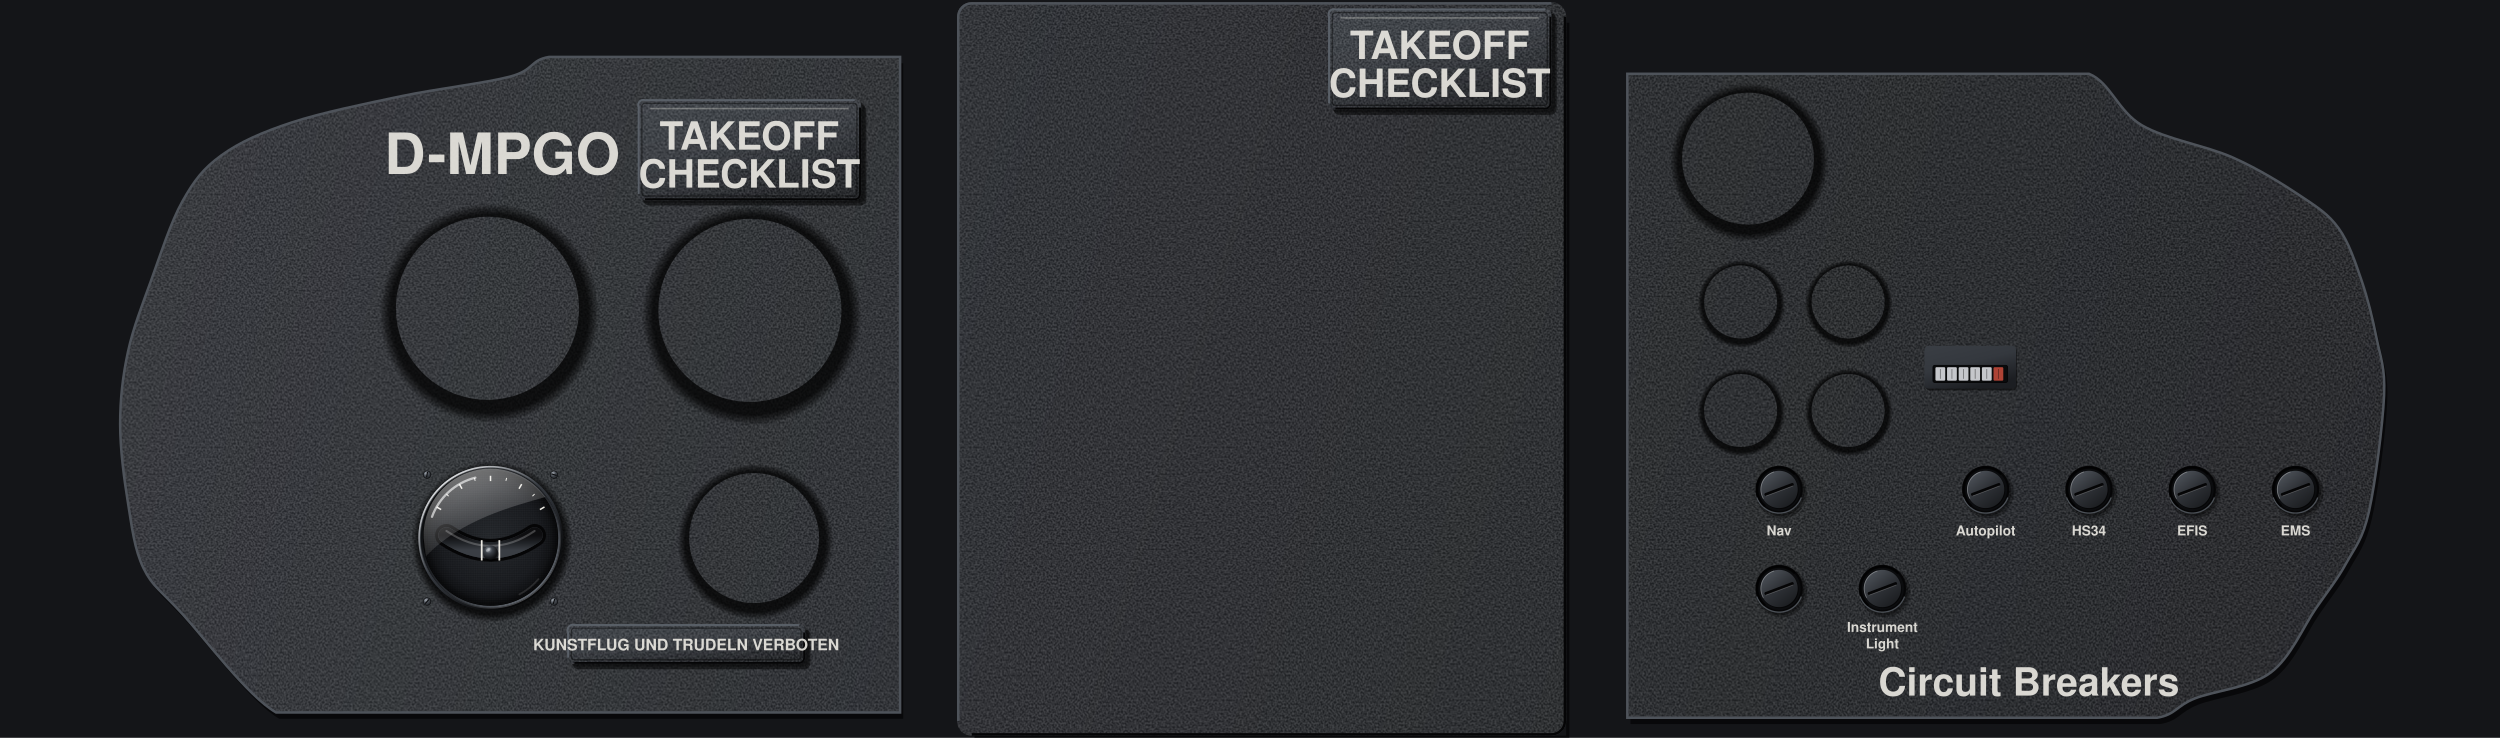
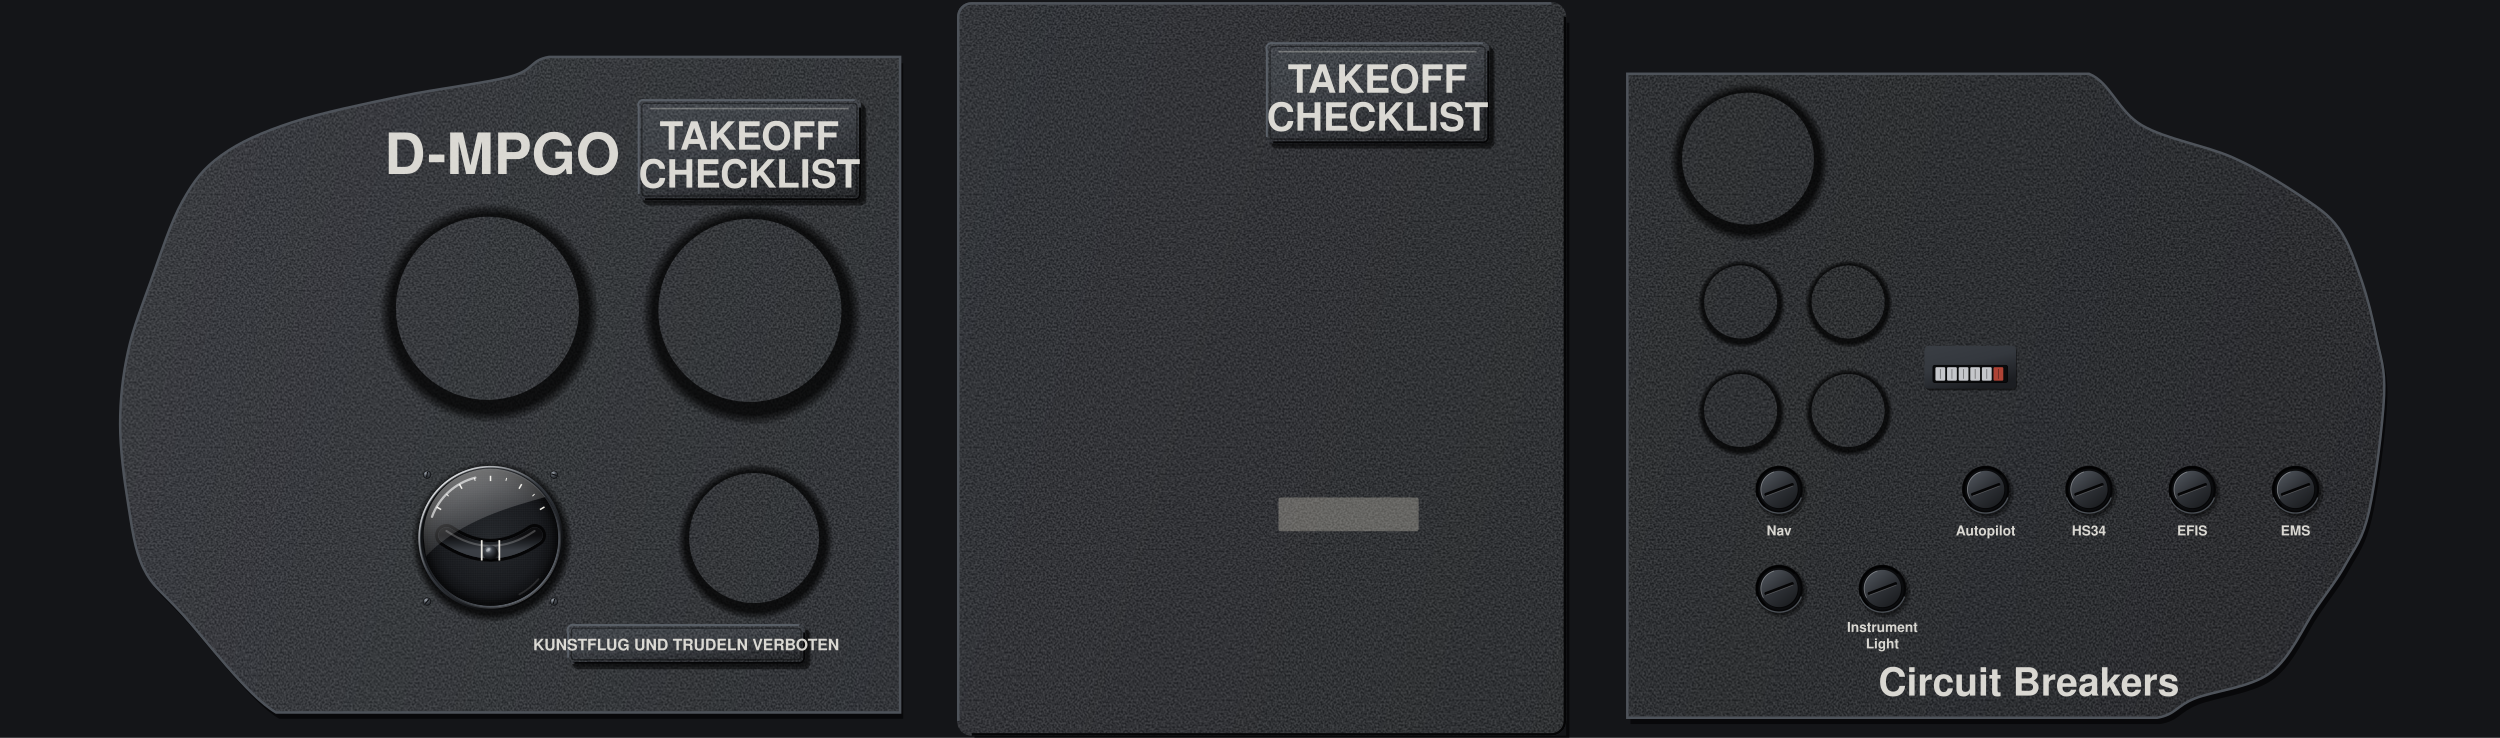
<svg xmlns="http://www.w3.org/2000/svg" viewBox="0 0 2372 700" preserveAspectRatio="xMidYMid slice">
  <defs>
    <filter id="nz" x="0" y="0" width="240" height="240" filterUnits="userSpaceOnUse" color-interpolation-filters="sRGB">
      <feTurbulence type="fractalNoise" baseFrequency="0.55" numOctaves="1" seed="7" stitchTiles="stitch" />
      <feColorMatrix values="2.2 0 0 0 -0.6 2.2 0 0 0 -0.6 2.2 0 0 0 -0.6 0 0 0 0 0.14" />
    </filter>
    <pattern id="gr" width="240" height="240" patternUnits="userSpaceOnUse">
      <rect width="240" height="240" filter="url(#nz)" />
    </pattern>
    <pattern id="gp" width="240" height="240" patternUnits="userSpaceOnUse">
      <rect width="240" height="240" fill="#26282C" />
      <rect width="240" height="240" fill="url(#gr)" />
    </pattern>
    <pattern id="br" width="300" height="7" patternUnits="userSpaceOnUse">
      <path d="M0 1.2H300M0 4.6H300" stroke="#FFFFFF" stroke-opacity=".16" stroke-width=".8" />
      <path d="M0 2.9H300M0 6.1H300" stroke="#000000" stroke-opacity=".1" stroke-width=".7" />
    </pattern>
    <linearGradient id="pp" gradientUnits="userSpaceOnUse" x1="0" y1="0" x2="2372" y2="700">
      <stop offset="0" stop-color="#303338" />
      <stop offset=".45" stop-color="#26282C" />
      <stop offset="1" stop-color="#1D1F22" />
    </linearGradient>
    <linearGradient id="pl" x1="0" y1="0" x2=".35" y2="1">
      <stop offset="0" stop-color="#DADDE1" />
      <stop offset=".45" stop-color="#C6CACF" />
      <stop offset="1" stop-color="#A9AEB4" />
    </linearGradient>
    <linearGradient id="an" x1="0" y1="0" x2=".5" y2="1">
      <stop offset="0" stop-color="#3A3E44" />
      <stop offset=".5" stop-color="#34383E" />
      <stop offset="1" stop-color="#1C1E22" />
    </linearGradient>
    <radialGradient id="sd" cx=".508" cy=".522" r=".5">
      <stop offset=".86" stop-color="#000000" stop-opacity=".75" />
      <stop offset=".91" stop-color="#000000" stop-opacity=".4" />
      <stop offset=".956" stop-color="#000000" stop-opacity="0" />
    </radialGradient>
    <linearGradient id="rf" x1="0" y1="0" x2=".4" y2="1">
      <stop offset="0" stop-color="#08090A" />
      <stop offset=".5" stop-color="#191B1E" />
      <stop offset="1" stop-color="#2A2D31" />
    </linearGradient>
    <radialGradient id="sh" cx=".36" cy=".3" r=".78">
      <stop offset="0" stop-color="#A4AAB2" />
      <stop offset=".45" stop-color="#4A4F56" />
      <stop offset="1" stop-color="#1A1C1F" />
    </radialGradient>
    <radialGradient id="rv" cx=".36" cy=".3" r=".78">
      <stop offset="0" stop-color="#F2F4F6" />
      <stop offset=".5" stop-color="#A9AEB4" />
      <stop offset="1" stop-color="#5E646B" />
    </radialGradient>
    <radialGradient id="ch" cx=".4" cy=".35" r=".7">
      <stop offset="0" stop-color="#E3E6EA" />
      <stop offset=".55" stop-color="#8E949B" />
      <stop offset=".85" stop-color="#4A4F56" />
      <stop offset="1" stop-color="#1A1C1F" />
    </radialGradient>
    <radialGradient id="hl" cx=".62" cy=".66" r=".62">
      <stop offset="0" stop-color="#000000" />
      <stop offset=".7" stop-color="#050506" />
      <stop offset="1" stop-color="#1A1C1F" />
    </radialGradient>
    <radialGradient id="kn" cx=".38" cy=".32" r=".72">
      <stop offset="0" stop-color="#6E747C" />
      <stop offset=".5" stop-color="#2E3136" />
      <stop offset="1" stop-color="#0E0F11" />
    </radialGradient>
    <radialGradient id="ln" cx=".4" cy=".35" r=".7">
      <stop offset="0" stop-color="#2E3238" />
      <stop offset=".7" stop-color="#1B1E22" />
      <stop offset="1" stop-color="#0A0B0C" />
    </radialGradient>
    <linearGradient id="a" x1="0.15" y1="0.05" x2="0.85" y2="0.95">
      <stop offset="0" stop-color="#6B717A" />
      <stop offset="0.35" stop-color="#34383E" />
      <stop offset="0.72" stop-color="#1C1E22" />
      <stop offset="1" stop-color="#0B0C0E" />
    </linearGradient>
    <linearGradient id="b" x1="0.15" y1="0.05" x2="0.85" y2="0.95">
      <stop offset="0" stop-color="#DDE1E5" />
      <stop offset="0.3" stop-color="#7A8088" />
      <stop offset="0.55" stop-color="#2E3136" />
      <stop offset="1" stop-color="#000" />
    </linearGradient>
    <radialGradient id="bk" gradientUnits="userSpaceOnUse" cx="35" cy="40" r="30">
      <stop offset="0" stop-color="#3A3E44" />
      <stop offset=".35" stop-color="#24272B" />
      <stop offset=".8" stop-color="#121316" />
      <stop offset="1" stop-color="#0B0C0E" />
    </radialGradient>
    <radialGradient id="hzs" gradientUnits="userSpaceOnUse" cx="100" cy="100" r="92">
      <stop offset="0.86" stop-color="#000" stop-opacity="0" />
      <stop offset="0.94" stop-color="#000" stop-opacity="0.3" />
      <stop offset="1" stop-color="#000" stop-opacity="0.72" />
    </radialGradient>
    <linearGradient id="hzb" x1="0.14" y1="0.06" x2="0.86" y2="0.96">
      <stop offset="0" stop-color="#7C828B" />
      <stop offset="0.22" stop-color="#4C5158" />
      <stop offset="0.45" stop-color="#34383E" />
      <stop offset="0.72" stop-color="#1C1E22" />
      <stop offset="1" stop-color="#0B0C0E" />
    </linearGradient>
    <radialGradient id="hzh" gradientUnits="userSpaceOnUse" cx="52" cy="40" r="78">
      <stop offset="0" stop-color="#FFFFFF" stop-opacity="0.22" />
      <stop offset="0.5" stop-color="#FFFFFF" stop-opacity="0.07" />
      <stop offset="1" stop-color="#FFFFFF" stop-opacity="0" />
    </radialGradient>
    <linearGradient id="hzc" x1="0.15" y1="0.08" x2="0.85" y2="0.94">
      <stop offset="0" stop-color="#FFFFFF" stop-opacity="0.75" />
      <stop offset="0.42" stop-color="#FFFFFF" stop-opacity="0" />
      <stop offset="0.58" stop-color="#000" stop-opacity="0" />
      <stop offset="1" stop-color="#000" stop-opacity="0.7" />
    </linearGradient>
    <linearGradient id="hzl" x1="0.86" y1="0.96" x2="0.14" y2="0.06">
      <stop offset="0" stop-color="#6A7078" />
      <stop offset="0.4" stop-color="#2A2D32" />
      <stop offset="0.7" stop-color="#121417" />
      <stop offset="1" stop-color="#050607" />
    </linearGradient>
    <linearGradient id="hze" x1="0.14" y1="0.06" x2="0.86" y2="0.96">
      <stop offset="0" stop-color="#000" stop-opacity="0.6" />
      <stop offset="0.5" stop-color="#000" stop-opacity="0" />
      <stop offset="1" stop-color="#FFFFFF" stop-opacity="0.35" />
    </linearGradient>
    <radialGradient id="hzd" cx="0.5" cy="0.5" r="0.5">
      <stop offset="0" stop-color="#25282C" />
      <stop offset="0.75" stop-color="#191B1F" />
      <stop offset="1" stop-color="#0C0D0F" />
    </radialGradient>
    <linearGradient id="hzg" x1="0.15" y1="0" x2="0.6" y2="1">
      <stop offset="0" stop-color="#FFFFFF" stop-opacity="0.5" />
      <stop offset="0.6" stop-color="#FFFFFF" stop-opacity="0.17" />
      <stop offset="1" stop-color="#FFFFFF" stop-opacity="0" />
    </linearGradient>
    <linearGradient id="hzt" x1="0" y1="0" x2="0" y2="1">
      <stop offset="0" stop-color="#050506" />
      <stop offset="0.5" stop-color="#1B1E22" />
      <stop offset="1" stop-color="#3A3E44" />
    </linearGradient>
    <radialGradient id="hzk" cx="0.36" cy="0.3" r="0.75">
      <stop offset="0" stop-color="#9AA0A8" />
      <stop offset="0.35" stop-color="#3E434A" />
      <stop offset="0.8" stop-color="#15171A" />
      <stop offset="1" stop-color="#0A0B0C" />
    </radialGradient>
    <pattern id="hzp" patternUnits="userSpaceOnUse" width="3" height="3">
      <circle cx="0.7" cy="0.8" r="0.45" fill="#FFFFFF" fill-opacity="0.06" />
      <circle cx="2.2" cy="2.1" r="0.5" fill="#000" fill-opacity="0.3" />
      <circle cx="2.3" cy="0.5" r="0.3" fill="#FFFFFF" fill-opacity="0.05" />
    </pattern>
    <linearGradient id="pg" x1="0.15" y1="0.05" x2="0.85" y2="0.95">
      <stop offset="0" stop-color="#4E535A" />
      <stop offset="0.5" stop-color="#2E3136" />
      <stop offset="1" stop-color="#1A1C1F" />
    </linearGradient>
    <g id="bp">
      <circle cx="45" cy="52" r="31" fill="#000" fill-opacity="0.3" />
      <circle cx="44" cy="51" r="29" fill="#000" fill-opacity="0.3" />
      <circle cx="42" cy="48" r="28.6" fill="#050506" />
      <circle cx="42" cy="48" r="28.6" fill="none" stroke="#5A6068" stroke-opacity="0.8" stroke-width="1.6" stroke-dasharray="70 110" transform="rotate(20 42 48)" />
      <circle cx="42" cy="48" r="26" fill="#0B0C0E" />
      <circle cx="42" cy="48" r="26.4" fill="none" stroke="#000" stroke-opacity="0.7" stroke-width="3" stroke-dasharray="84 80" transform="rotate(134 42 48)" />
      <circle cx="43" cy="49.2" r="22.6" fill="#000" fill-opacity="0.55" />
      <circle cx="42" cy="48" r="22.6" fill="url(#pg)" />
      <circle cx="42" cy="48" r="22" fill="none" stroke="#FFFFFF" stroke-opacity="0.3" stroke-width="1" stroke-dasharray="40 98" transform="rotate(150 42 48)" />
      <path d="M26 54L58 42" stroke="#050506" stroke-width="3.6" stroke-linecap="round" />
      <path d="M26.6 55.8L58.6 43.8" stroke="#FFFFFF" stroke-opacity="0.22" stroke-width="1" stroke-linecap="round" />
    </g>
  </defs>
  <rect x="0" y="0" width="2372" height="700" fill="#141518" />
  <path d="M854 54L521 54C502.5 57.11 507.43 66.44 484 72.66C460.57 78.88 414.93 84.06 380.4 91.32C345.87 98.58 305.17 106.87 276.8 116.2C248.43 125.53 227.47 134.86 210.2 147.3C192.93 159.74 184.3 171.14 173.2 190.84C162.1 210.54 152.23 241.64 143.6 265.48C134.97 289.32 126.33 311.09 121.4 333.9C116.47 356.71 114 378.48 114 402.32C114 426.16 117.7 454.15 121.4 476.96C125.1 499.77 127.57 521.54 136.2 539.16C144.83 556.78 152.23 559.89 173.2 582.7C194.17 605.51 234.87 660.45 262 676L854 676Z" transform="translate(3 6)" fill="#000000" fill-opacity="0.6" />
  <path data-plate="left" d="M854 54L521 54C502.5 57.11 507.43 66.44 484 72.66C460.57 78.88 414.93 84.06 380.4 91.32C345.87 98.58 305.17 106.87 276.8 116.2C248.43 125.53 227.47 134.86 210.2 147.3C192.93 159.74 184.3 171.14 173.2 190.84C162.1 210.54 152.23 241.64 143.6 265.48C134.97 289.32 126.33 311.09 121.4 333.9C116.47 356.71 114 378.48 114 402.32C114 426.16 117.7 454.15 121.4 476.96C125.1 499.77 127.57 521.54 136.2 539.16C144.83 556.78 152.23 559.89 173.2 582.7C194.17 605.51 234.87 660.45 262 676L854 676Z" fill="url(#pp)" />
  <path d="M854 54L521 54C502.5 57.11 507.43 66.44 484 72.66C460.57 78.88 414.93 84.06 380.4 91.32C345.87 98.58 305.17 106.87 276.8 116.2C248.43 125.53 227.47 134.86 210.2 147.3C192.93 159.74 184.3 171.14 173.2 190.84C162.1 210.54 152.23 241.64 143.6 265.48C134.97 289.32 126.33 311.09 121.4 333.9C116.47 356.71 114 378.48 114 402.32C114 426.16 117.7 454.15 121.4 476.96C125.1 499.77 127.57 521.54 136.2 539.16C144.83 556.78 152.23 559.89 173.2 582.7C194.17 605.51 234.87 660.45 262 676L854 676Z" fill="url(#gr)" />
  <path d="M854 54L521 54C502.5 57.11 507.43 66.44 484 72.66C460.57 78.88 414.93 84.06 380.4 91.32C345.87 98.58 305.17 106.87 276.8 116.2C248.43 125.53 227.47 134.86 210.2 147.3C192.93 159.74 184.3 171.14 173.2 190.84C162.1 210.54 152.23 241.64 143.6 265.48C134.97 289.32 126.33 311.09 121.4 333.9C116.47 356.71 114 378.48 114 402.32C114 426.16 117.7 454.15 121.4 476.96C125.1 499.77 127.57 521.54 136.2 539.16C144.83 556.78 152.23 559.89 173.2 582.7C194.17 605.51 234.87 660.45 262 676L854 676Z" fill="none" stroke="#4E535A" stroke-width="2.4" />
  <path d="M1544 70L1981.98 70C2002.32 78.15 2009.5 105.64 2032.24 118.88C2054.98 132.12 2093.27 138.23 2118.4 149.43C2143.53 160.63 2166.27 174.89 2183.02 186.09C2199.77 197.29 2209.35 203.4 2218.92 216.64C2228.49 229.88 2234.48 248.21 2240.46 265.52C2246.44 282.83 2251.23 302.18 2254.82 320.51C2258.41 338.84 2263.2 348 2262 375.5C2260.8 403 2253.62 459 2247.64 485.48C2241.66 511.96 2234.48 519.09 2226.1 534.36C2217.72 549.63 2209.35 559.82 2197.38 577.13C2185.41 594.44 2173.45 623.97 2154.3 638.23C2135.15 652.49 2100.45 655.54 2082.5 662.67C2064.55 669.8 2064.55 677.94 2046.6 681L1544 681Z" transform="translate(3 6)" fill="#000000" fill-opacity="0.6" />
  <path data-plate="right" d="M1544 70L1981.98 70C2002.32 78.15 2009.5 105.64 2032.24 118.88C2054.98 132.12 2093.27 138.23 2118.4 149.43C2143.53 160.63 2166.27 174.89 2183.02 186.09C2199.77 197.29 2209.35 203.4 2218.92 216.64C2228.49 229.88 2234.48 248.21 2240.46 265.52C2246.44 282.83 2251.23 302.18 2254.82 320.51C2258.41 338.84 2263.2 348 2262 375.5C2260.8 403 2253.62 459 2247.64 485.48C2241.66 511.96 2234.48 519.09 2226.1 534.36C2217.72 549.63 2209.35 559.82 2197.38 577.13C2185.41 594.44 2173.45 623.97 2154.3 638.23C2135.15 652.49 2100.45 655.54 2082.5 662.67C2064.55 669.8 2064.55 677.94 2046.6 681L1544 681Z" fill="url(#pp)" />
  <path d="M1544 70L1981.98 70C2002.32 78.15 2009.5 105.64 2032.24 118.88C2054.98 132.12 2093.27 138.23 2118.4 149.43C2143.53 160.63 2166.27 174.89 2183.02 186.09C2199.77 197.29 2209.35 203.4 2218.92 216.64C2228.49 229.88 2234.48 248.21 2240.46 265.52C2246.44 282.83 2251.23 302.18 2254.82 320.51C2258.41 338.84 2263.2 348 2262 375.5C2260.8 403 2253.62 459 2247.64 485.48C2241.66 511.96 2234.48 519.09 2226.1 534.36C2217.72 549.63 2209.35 559.82 2197.38 577.13C2185.41 594.44 2173.45 623.97 2154.3 638.23C2135.15 652.49 2100.45 655.54 2082.5 662.67C2064.55 669.8 2064.55 677.94 2046.6 681L1544 681Z" fill="url(#gr)" />
  <path d="M1544 70L1981.98 70C2002.32 78.15 2009.5 105.64 2032.24 118.88C2054.98 132.12 2093.27 138.23 2118.4 149.43C2143.53 160.63 2166.27 174.89 2183.02 186.09C2199.77 197.29 2209.35 203.4 2218.92 216.64C2228.49 229.88 2234.48 248.21 2240.46 265.52C2246.44 282.83 2251.23 302.18 2254.82 320.51C2258.41 338.84 2263.2 348 2262 375.5C2260.8 403 2253.62 459 2247.64 485.48C2241.66 511.96 2234.48 519.09 2226.1 534.36C2217.72 549.63 2209.35 559.82 2197.38 577.13C2185.41 594.44 2173.45 623.97 2154.3 638.23C2135.15 652.49 2100.45 655.54 2082.5 662.67C2064.55 669.8 2064.55 677.94 2046.6 681L1544 681Z" fill="none" stroke="#4E535A" stroke-width="2.4" />
  <path d="M1486 21.6h3V704H924.6v-6H1486z" fill="#000000" fill-opacity="0.6" />
  <rect data-plate="centre" x="908" y="2" width="578" height="696" rx="14" fill="url(#pp)" />
  <rect x="908" y="2" width="578" height="696" rx="13.9" fill="url(#gr)" />
  <path d="M1472 3.2H922A12.8 12.8 0 0 0 909.2 16V684" fill="none" stroke="#4E535A" stroke-width="2.4" />
  <path d="M1484.8 16V684A12.8 12.8 0 0 1 1472 696.8H922" fill="none" stroke="#050506" stroke-width="2.4" />
  <path d="M353.46 292.5a109.04 109.04 0 1 0 218.09 0a109.04 109.04 0 1 0 -218.09 0zM375.65 292.5a86.85 86.85 0 1 0 173.7 0a86.85 86.85 0 1 0 -173.7 0z" fill="url(#sd)" fill-rule="evenodd" />
  <path d="M602.46 294.5a109.04 109.04 0 1 0 218.09 0a109.04 109.04 0 1 0 -218.09 0zM624.65 294.5a86.85 86.85 0 1 0 173.7 0a86.85 86.85 0 1 0 -173.7 0z" fill="url(#sd)" fill-rule="evenodd" />
  <path d="M638.1 510.5a77.4 77.4 0 1 0 154.81 0a77.4 77.4 0 1 0 -154.81 0zM653.85 510.5a61.65 61.65 0 1 0 123.3 0a61.65 61.65 0 1 0 -123.3 0z" fill="url(#sd)" fill-rule="evenodd" />
  <path d="M1579.96 150.5a78.53 78.53 0 1 0 157.07 0a78.53 78.53 0 1 0 -157.07 0zM1595.95 150.5a62.55 62.55 0 1 0 125.1 0a62.55 62.55 0 1 0 -125.1 0z" fill="url(#sd)" fill-rule="evenodd" />
  <path d="M1607.99 286.5a43.5 43.5 0 1 0 87.01 0a43.5 43.5 0 1 0 -87.01 0zM1616.85 286.5a34.65 34.65 0 1 0 69.3 0a34.65 34.65 0 1 0 -69.3 0z" fill="url(#sd)" fill-rule="evenodd" />
  <path d="M1709.99 286.5a43.5 43.5 0 1 0 87.01 0a43.5 43.5 0 1 0 -87.01 0zM1718.85 286.5a34.65 34.65 0 1 0 69.3 0a34.65 34.65 0 1 0 -69.3 0z" fill="url(#sd)" fill-rule="evenodd" />
  <path d="M1607.99 389.5a43.5 43.5 0 1 0 87.01 0a43.5 43.5 0 1 0 -87.01 0zM1616.85 389.5a34.65 34.65 0 1 0 69.3 0a34.65 34.65 0 1 0 -69.3 0z" fill="url(#sd)" fill-rule="evenodd" />
  <path d="M1709.99 389.5a43.5 43.5 0 1 0 87.01 0a43.5 43.5 0 1 0 -87.01 0zM1718.85 389.5a34.65 34.65 0 1 0 69.3 0a34.65 34.65 0 1 0 -69.3 0z" fill="url(#sd)" fill-rule="evenodd" />
  <g transform="translate(465.41 510.55) scale(0.6439) translate(-132 -456)">
    <path d="M7.7 456a124.3 124.3 0 1 0 248.6 0a124.3 124.3 0 1 0 -248.6 0zM33 456a99 99 0 1 0 198 0a99 99 0 1 0 -198 0z" fill="url(#sd)" fill-rule="evenodd" />
    <circle cx="38.5" cy="362.5" r="5.5" fill="url(#sh)" stroke="#0B0C0E" stroke-width="0.9" />
    <path d="M39.15 358.43L37.85 366.57" stroke="#0B0C0E" stroke-width="1.71" />
    <circle cx="225.5" cy="362.5" r="5.5" fill="url(#sh)" stroke="#0B0C0E" stroke-width="0.9" />
    <path d="M221.55 361.32L229.45 363.68" stroke="#0B0C0E" stroke-width="1.71" />
    <circle cx="38.5" cy="549.5" r="5.5" fill="url(#sh)" stroke="#0B0C0E" stroke-width="0.9" />
    <path d="M41.21 546.39L35.79 552.61" stroke="#0B0C0E" stroke-width="1.71" />
    <circle cx="225.5" cy="549.5" r="5.5" fill="url(#sh)" stroke="#0B0C0E" stroke-width="0.9" />
    <path d="M226.74 545.56L224.26 553.44" stroke="#0B0C0E" stroke-width="1.71" />
    <g transform="translate(132 456) scale(1.12) translate(-100 -100)">
      <path d="M5 100a95 95 0 1 0 190 0a95 95 0 1 0 -190 0ZM8.4 100a91.6 91.6 0 1 1 183.2 0a91.6 91.6 0 1 1 -183.2 0Z" fill="url(#hzb)" fill-rule="evenodd" />
      <path d="M5 100a95 95 0 1 0 190 0a95 95 0 1 0 -190 0ZM8.4 100a91.6 91.6 0 1 1 183.2 0a91.6 91.6 0 1 1 -183.2 0Z" fill="url(#hzh)" fill-rule="evenodd" />
      <circle cx="100" cy="100" r="93.9" fill="none" stroke="url(#hzc)" stroke-width="2.2" />
      <circle cx="100" cy="100" r="92.2" fill="none" stroke="url(#hze)" stroke-width="1.2" />
      <path d="M8.4 100a91.6 91.6 0 1 0 183.2 0a91.6 91.6 0 1 0 -183.2 0ZM11.1 100a88.9 88.9 0 1 1 177.8 0a88.9 88.9 0 1 1 -177.8 0Z" fill="url(#hzl)" fill-rule="evenodd" />
      <path d="M11.1 100a88.9 88.9 0 1 0 177.8 0a88.9 88.9 0 1 0 -177.8 0ZM12.5 100a87.5 87.5 0 1 1 175 0a87.5 87.5 0 1 1 -175 0Z" fill="#030304" fill-rule="evenodd" />
      <circle cx="100" cy="100" r="88" fill="url(#hzd)" />
      <circle cx="100" cy="100" r="88" fill="url(#hzp)" />
      <circle cx="100" cy="100" r="88" fill="url(#hzs)" />
      <path d="M100 18V25" transform="rotate(-60 100 100)" stroke="#ECEAE3" stroke-width="2" />
      <path d="M100 18V22" transform="rotate(-45 100 100)" stroke="#ECEAE3" stroke-width="1.3" />
      <path d="M100 18V25" transform="rotate(-30 100 100)" stroke="#ECEAE3" stroke-width="2" />
      <path d="M100 18V22" transform="rotate(-15 100 100)" stroke="#ECEAE3" stroke-width="1.3" />
      <path d="M100 18V25" transform="rotate(0 100 100)" stroke="#ECEAE3" stroke-width="2" />
      <path d="M100 18V22" transform="rotate(15 100 100)" stroke="#ECEAE3" stroke-width="1.3" />
      <path d="M100 18V25" transform="rotate(30 100 100)" stroke="#ECEAE3" stroke-width="2" />
      <path d="M100 18V22" transform="rotate(45 100 100)" stroke="#ECEAE3" stroke-width="1.3" />
      <path d="M100 18V25" transform="rotate(60 100 100)" stroke="#ECEAE3" stroke-width="2" />
      <path d="M42 96.4Q100 135.7 158 96.4" fill="none" stroke="#050506" stroke-width="30" stroke-linecap="round" />
      <path d="M42 96.4Q100 135.7 158 96.4" fill="none" stroke="#3A3E44" stroke-width="21.4" stroke-linecap="round" />
      <path d="M42 96.4Q100 135.7 158 96.4" fill="none" stroke="url(#hzt)" stroke-width="21.4" stroke-linecap="round" stroke-opacity="0.85" />
      <path d="M42 90.6Q100 129.9 158 90.6" fill="none" stroke="#FFFFFF" stroke-opacity="0.22" stroke-width="2.7" stroke-linecap="round" />
      <path d="M88.4 102.7V129.5M111.6 102.7V129.5" stroke="#ECEAE3" stroke-width="2.3" />
      <circle cx="100.6" cy="121" r="9.8" fill="#000" fill-opacity="0.5" />
      <circle cx="100" cy="119" r="9.4" fill="url(#hzk)" />
      <ellipse cx="97" cy="115.4" rx="3.4" ry="2" fill="#FFFFFF" fill-opacity="0.34" transform="rotate(-38 97 115.4)" />
      <path d="M12 100A88 88 0 0 1 172 46C130 58 60 76 15 124Z" fill="url(#hzg)" />
      <path d="M23 72A82 82 0 0 1 80 20.5" fill="none" stroke="#FFFFFF" stroke-opacity="0.62" stroke-width="3" stroke-linecap="round" />
      <path d="M163 154A84 84 0 0 1 138 174" fill="none" stroke="#FFFFFF" stroke-opacity="0.12" stroke-width="2.4" stroke-linecap="round" />
    </g>
  </g>
  <text x="476.49" y="165.06" font-family="Helvetica, Arial, sans-serif" font-size="54" font-weight="bold" fill="#ECEAE3" fill-opacity="0.9" text-anchor="middle" textLength="197" lengthAdjust="spacingAndGlyphs">D-MPGO</text>
  <rect x="610" y="99" width="212" height="96" rx="6" fill="#000000" fill-opacity="0.5" />
  <rect x="608.5" y="96.5" width="212" height="96" rx="6" fill="#000000" fill-opacity="0.3" />
  <rect x="605" y="94" width="212" height="96" rx="6" data-card="" fill="url(#an)" />
  <rect x="605" y="94" width="212" height="96" rx="6" fill="url(#gr)" />
  <path d="M606 184V102A5 5 0 0 1 612 95H811" fill="none" stroke="#5A6068" stroke-width="1.8" />
  <path d="M816 102V184A5 5 0 0 1 810 189H612" fill="none" stroke="#050506" stroke-width="1.8" />
  <rect x="609" y="98" width="204" height="88" rx="3" fill="none" stroke="#000000" stroke-opacity="0.45" stroke-width="1.2" />
  <path d="M617 103 H805" stroke="#ECEAE3" stroke-width="1.5" stroke-opacity="0.32" />
  <text x="711" y="142" font-family="Helvetica, Arial, sans-serif" font-size="37" font-weight="bold" fill="#ECEAE3" fill-opacity="0.9" text-anchor="middle" textLength="154" lengthAdjust="spacingAndGlyphs">TAKEOFF</text>
  <text x="711" y="178" font-family="Helvetica, Arial, sans-serif" font-size="37" font-weight="bold" fill="#ECEAE3" fill-opacity="0.9" text-anchor="middle" textLength="194" lengthAdjust="spacingAndGlyphs">CHECKLIST</text>
  <rect x="543" y="597" width="226" height="38" rx="6" fill="#000000" fill-opacity="0.5" />
  <rect x="541.5" y="594.5" width="226" height="38" rx="6" fill="#000000" fill-opacity="0.3" />
  <rect x="538" y="592" width="226" height="38" rx="6" fill="url(#an)" />
  <rect x="538" y="592" width="226" height="38" rx="6" fill="url(#gr)" />
  <path d="M539 624V600A5 5 0 0 1 545 593H758" fill="none" stroke="#5A6068" stroke-width="1.8" />
  <path d="M763 600V624A5 5 0 0 1 757 629H545" fill="none" stroke="#050506" stroke-width="1.8" />
  <rect x="542" y="596" width="218" height="30" rx="3" fill="none" stroke="#000000" stroke-opacity="0.45" stroke-width="1.2" />
  <text x="651" y="617" font-family="Helvetica, Arial, sans-serif" font-size="15" font-weight="bold" fill="#ECEAE3" fill-opacity="0.9" text-anchor="middle" textLength="206" lengthAdjust="spacingAndGlyphs" data-decor="">KUNSTFLUG UND TRUDELN VERBOTEN</text>
-   <rect x="1265" y="13" width="212" height="96" rx="6" fill="#000000" fill-opacity="0.5" />
-   <rect x="1263.5" y="10.5" width="212" height="96" rx="6" fill="#000000" fill-opacity="0.3" />
-   <rect x="1260" y="8" width="212" height="96" rx="6" data-card="" fill="url(#an)" />
-   <rect x="1260" y="8" width="212" height="96" rx="6" fill="url(#gr)" />
-   <path d="M1261 98V16A5 5 0 0 1 1267 9H1466" fill="none" stroke="#5A6068" stroke-width="1.8" />
-   <path d="M1471 16V98A5 5 0 0 1 1465 103H1267" fill="none" stroke="#050506" stroke-width="1.8" />
-   <rect x="1264" y="12" width="204" height="88" rx="3" fill="none" stroke="#000000" stroke-opacity="0.45" stroke-width="1.2" />
-   <path d="M1272 17 H1460" stroke="#ECEAE3" stroke-width="1.5" stroke-opacity="0.32" />
-   <text x="1366" y="56" font-family="Helvetica, Arial, sans-serif" font-size="37" font-weight="bold" fill="#ECEAE3" fill-opacity="0.9" text-anchor="middle" textLength="154" lengthAdjust="spacingAndGlyphs">TAKEOFF</text>
-   <text x="1366" y="92" font-family="Helvetica, Arial, sans-serif" font-size="37" font-weight="bold" fill="#ECEAE3" fill-opacity="0.9" text-anchor="middle" textLength="194" lengthAdjust="spacingAndGlyphs">CHECKLIST</text>
+   <rect x="1206" y="45" width="212" height="96" rx="6" fill="#000000" fill-opacity="0.5" />
+   <rect x="1204.5" y="42.5" width="212" height="96" rx="6" fill="#000000" fill-opacity="0.3" />
+   <rect x="1201" y="40" width="212" height="96" rx="6" data-card="" fill="url(#an)" />
+   <rect x="1201" y="40" width="212" height="96" rx="6" fill="url(#gr)" />
+   <path d="M1202 130V48A5 5 0 0 1 1208 41H1407" fill="none" stroke="#5A6068" stroke-width="1.8" />
+   <path d="M1412 48V130A5 5 0 0 1 1406 135H1208" fill="none" stroke="#050506" stroke-width="1.8" />
+   <rect x="1205" y="44" width="204" height="88" rx="3" fill="none" stroke="#000000" stroke-opacity="0.45" stroke-width="1.2" />
+   <path d="M1213 49 H1401" stroke="#ECEAE3" stroke-width="1.5" stroke-opacity="0.32" />
+   <text x="1307" y="88" font-family="Helvetica, Arial, sans-serif" font-size="37" font-weight="bold" fill="#ECEAE3" fill-opacity="0.9" text-anchor="middle" textLength="154" lengthAdjust="spacingAndGlyphs">TAKEOFF</text>
+   <text x="1307" y="124" font-family="Helvetica, Arial, sans-serif" font-size="37" font-weight="bold" fill="#ECEAE3" fill-opacity="0.9" text-anchor="middle" textLength="194" lengthAdjust="spacingAndGlyphs">CHECKLIST</text>
+   <rect x="1213" y="472" width="133" height="32" rx="2" fill="#D8D2C2" fill-opacity="0.32" />
  <g transform="translate(1869.4 348.4) scale(0.58) translate(-2271 -235)">
    <rect x="2197.5" y="203" width="150" height="70" rx="7" fill="#000000" fill-opacity="0.5" />
    <rect x="2196" y="200" width="150" height="70" rx="7" fill="url(#an)" />
    <rect x="2210" y="232" width="122" height="28" rx="3" fill="#0A0B0C" stroke="#050506" stroke-width="1.5" />
    <rect x="2214" y="235" width="16" height="22" rx="1.5" fill="#D9DCE0" fill-opacity="0.9" />
    <path d="M2222 238V254" stroke="#0A0B0C" stroke-width="1.2" stroke-opacity="0.5" />
    <rect x="2233" y="235" width="16" height="22" rx="1.5" fill="#D9DCE0" fill-opacity="0.9" />
    <path d="M2241 238V254" stroke="#0A0B0C" stroke-width="1.2" stroke-opacity="0.5" />
    <rect x="2252" y="235" width="16" height="22" rx="1.5" fill="#D9DCE0" fill-opacity="0.9" />
    <path d="M2260 238V254" stroke="#0A0B0C" stroke-width="1.2" stroke-opacity="0.5" />
    <rect x="2271" y="235" width="16" height="22" rx="1.5" fill="#D9DCE0" fill-opacity="0.9" />
    <path d="M2279 238V254" stroke="#0A0B0C" stroke-width="1.2" stroke-opacity="0.5" />
    <rect x="2290" y="235" width="16" height="22" rx="1.5" fill="#D9DCE0" fill-opacity="0.9" />
    <path d="M2298 238V254" stroke="#0A0B0C" stroke-width="1.2" stroke-opacity="0.5" />
    <rect x="2309" y="235" width="16" height="22" rx="1.5" fill="#C04A3A" fill-opacity="0.9" />
    <path d="M2317 238V254" stroke="#0A0B0C" stroke-width="1.2" stroke-opacity="0.5" />
  </g>
  <g transform="translate(1639 434) scale(0.98)">
    <g transform="translate(16.4 -7.4) scale(0.8)">
      <use href="#bp" />
    </g>
  </g>
  <text x="1688" y="507.99" font-family="Helvetica, Arial, sans-serif" font-size="13" font-weight="bold" fill="#ECEAE3" fill-opacity="0.9" text-anchor="middle" data-decor="">Nav</text>
  <g transform="translate(1835 434) scale(0.98)">
    <g transform="translate(16.4 -7.4) scale(0.8)">
      <use href="#bp" />
    </g>
  </g>
  <text x="1884" y="507.99" font-family="Helvetica, Arial, sans-serif" font-size="13" font-weight="bold" fill="#ECEAE3" fill-opacity="0.9" text-anchor="middle" data-decor="">Autopilot</text>
  <g transform="translate(1933 434) scale(0.98)">
    <g transform="translate(16.4 -7.4) scale(0.8)">
      <use href="#bp" />
    </g>
  </g>
  <text x="1982" y="507.99" font-family="Helvetica, Arial, sans-serif" font-size="13" font-weight="bold" fill="#ECEAE3" fill-opacity="0.9" text-anchor="middle" data-decor="">HS34</text>
  <g transform="translate(2031 434) scale(0.98)">
    <g transform="translate(16.4 -7.4) scale(0.8)">
      <use href="#bp" />
    </g>
  </g>
  <text x="2080" y="507.99" font-family="Helvetica, Arial, sans-serif" font-size="13" font-weight="bold" fill="#ECEAE3" fill-opacity="0.9" text-anchor="middle" data-decor="">EFIS</text>
  <g transform="translate(2129 434) scale(0.98)">
    <g transform="translate(16.4 -7.4) scale(0.8)">
      <use href="#bp" />
    </g>
  </g>
  <text x="2178" y="507.99" font-family="Helvetica, Arial, sans-serif" font-size="13" font-weight="bold" fill="#ECEAE3" fill-opacity="0.9" text-anchor="middle" data-decor="">EMS</text>
  <g transform="translate(1639 528) scale(0.98)">
    <g transform="translate(16.4 -7.4) scale(0.8)">
      <use href="#bp" />
    </g>
  </g>
  <g transform="translate(1737 528) scale(0.98)">
    <g transform="translate(16.4 -7.4) scale(0.8)">
      <use href="#bp" />
    </g>
  </g>
  <text x="1786" y="599.54" font-family="Helvetica, Arial, sans-serif" font-size="13" font-weight="bold" fill="#ECEAE3" fill-opacity="0.9" text-anchor="middle" data-decor="">Instrument</text>
  <text x="1786" y="615.22" font-family="Helvetica, Arial, sans-serif" font-size="13" font-weight="bold" fill="#ECEAE3" fill-opacity="0.9" text-anchor="middle" data-decor="">Light</text>
  <text x="1925" y="660" font-family="Helvetica, Arial, sans-serif" font-size="37" font-weight="bold" fill="#ECEAE3" fill-opacity="0.9" text-anchor="middle" textLength="300" lengthAdjust="spacingAndGlyphs">Circuit Breakers</text>
</svg>
